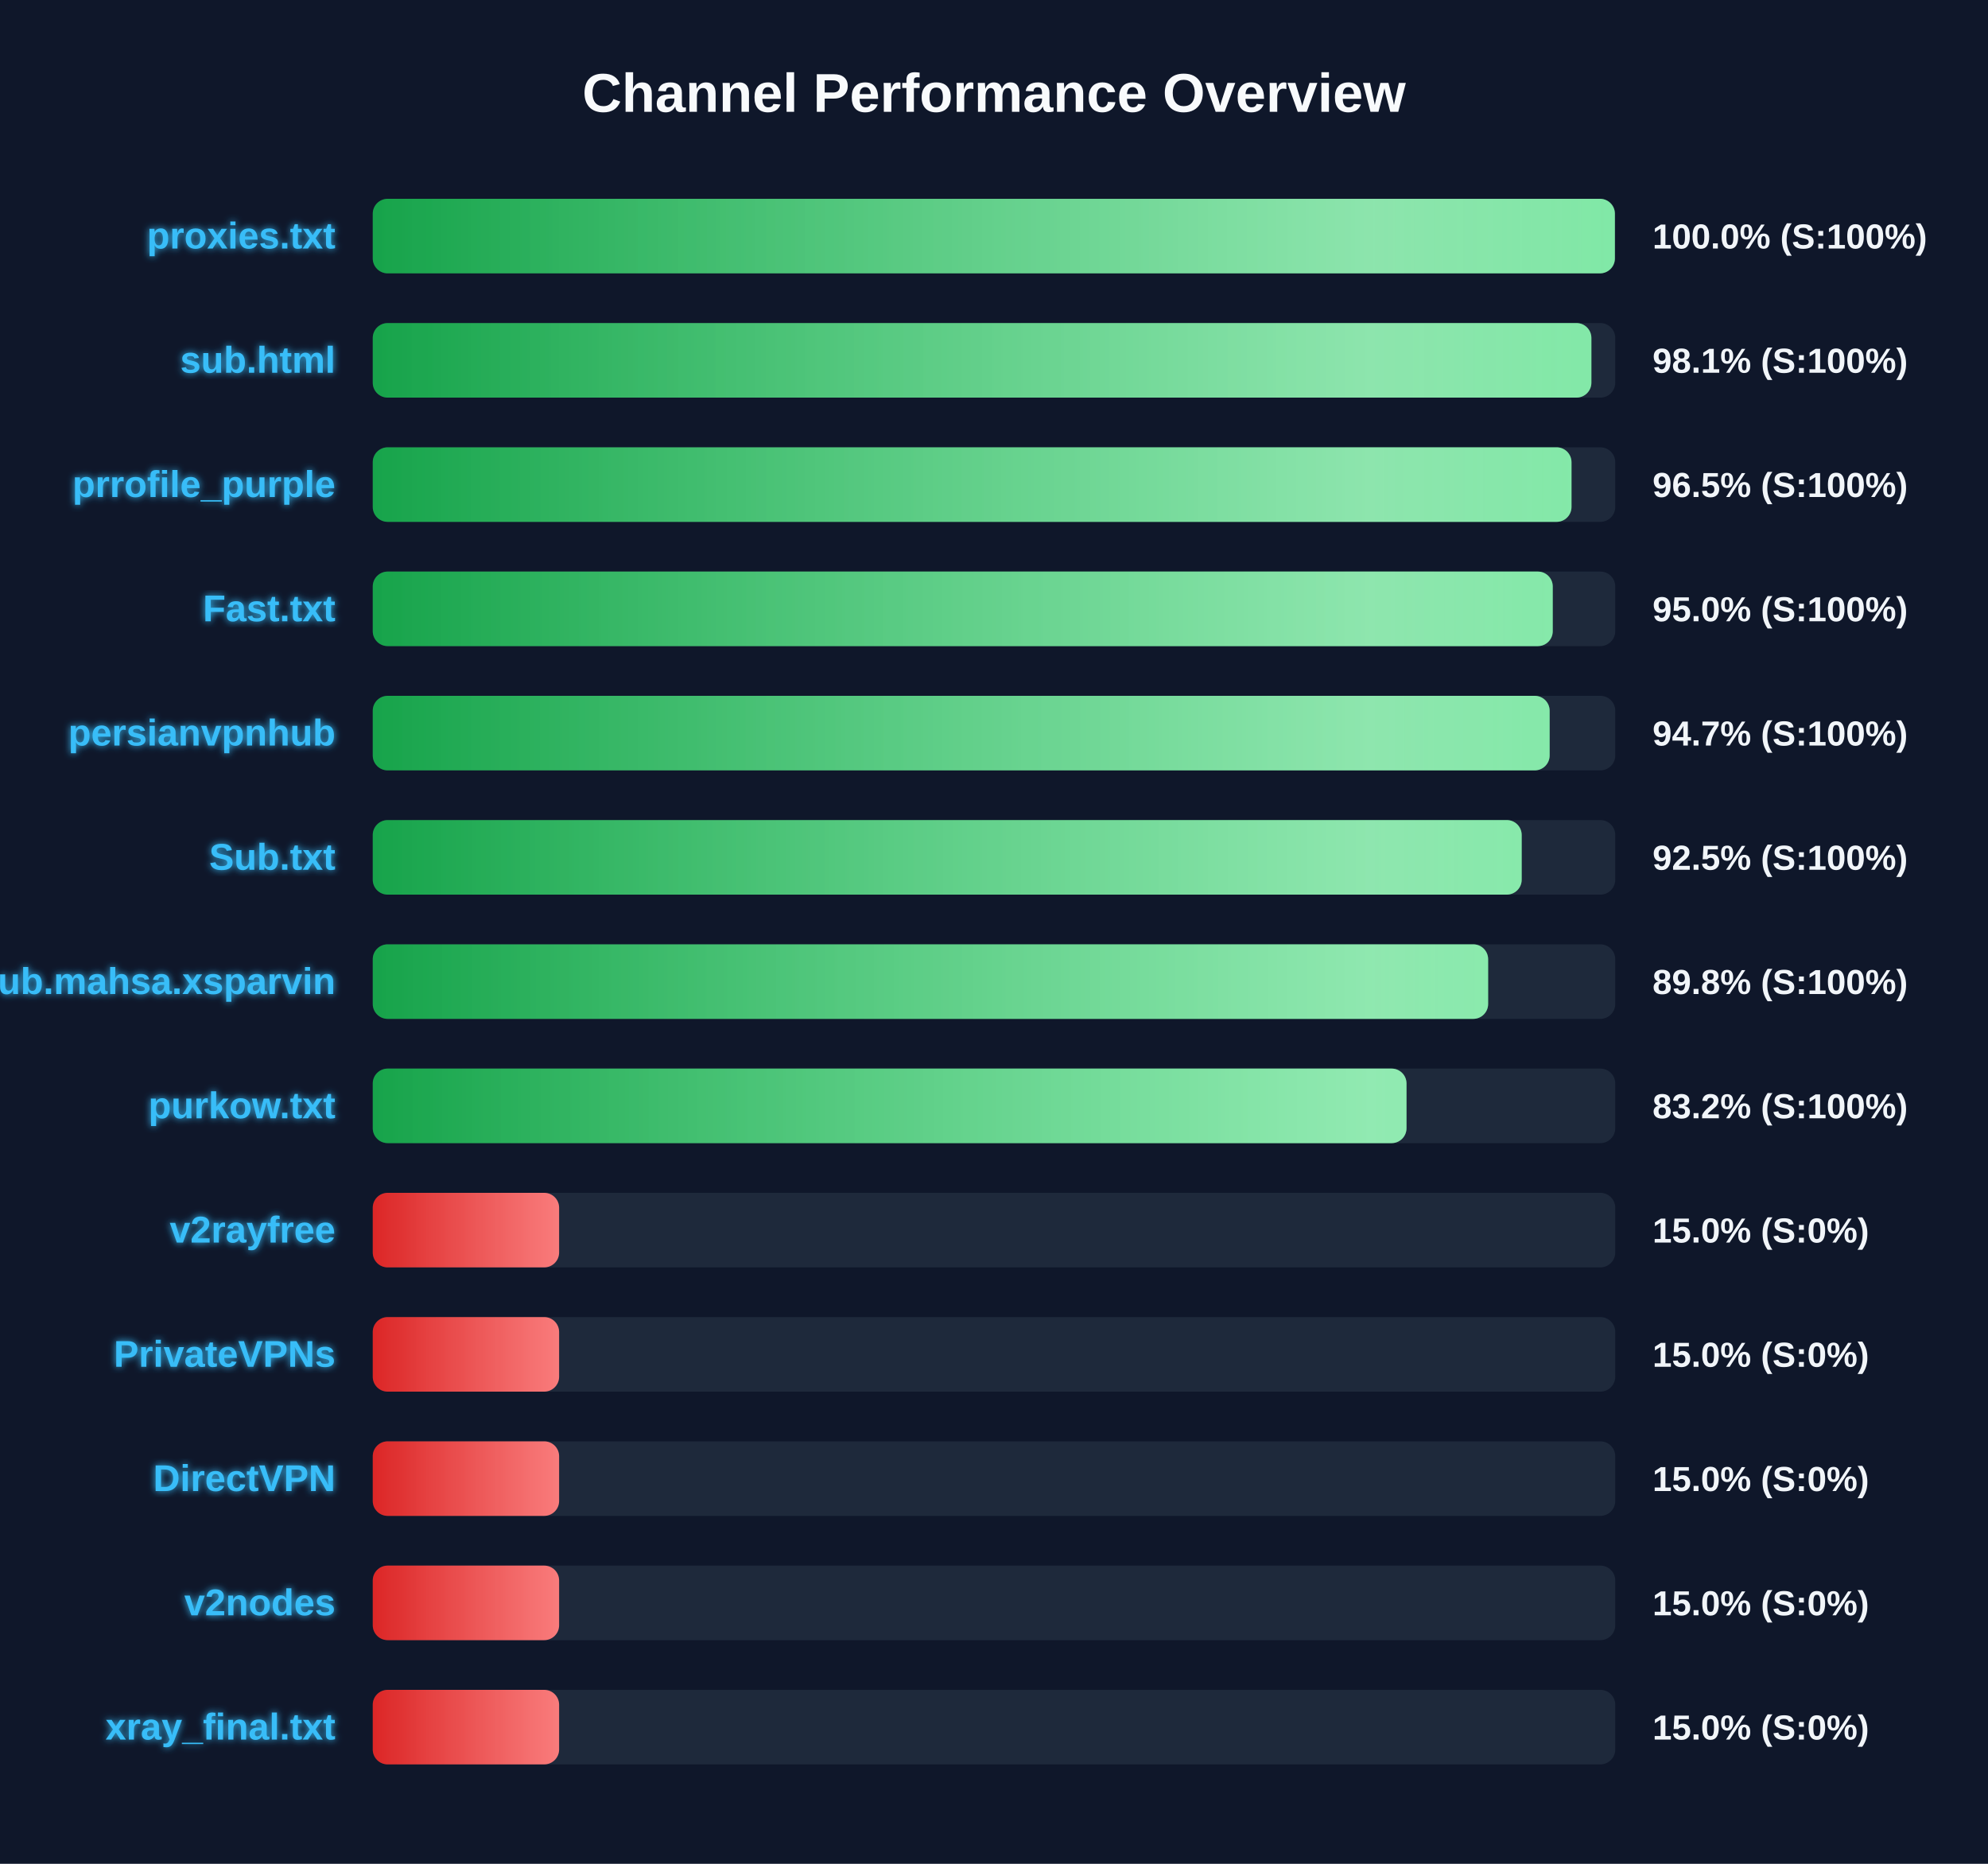
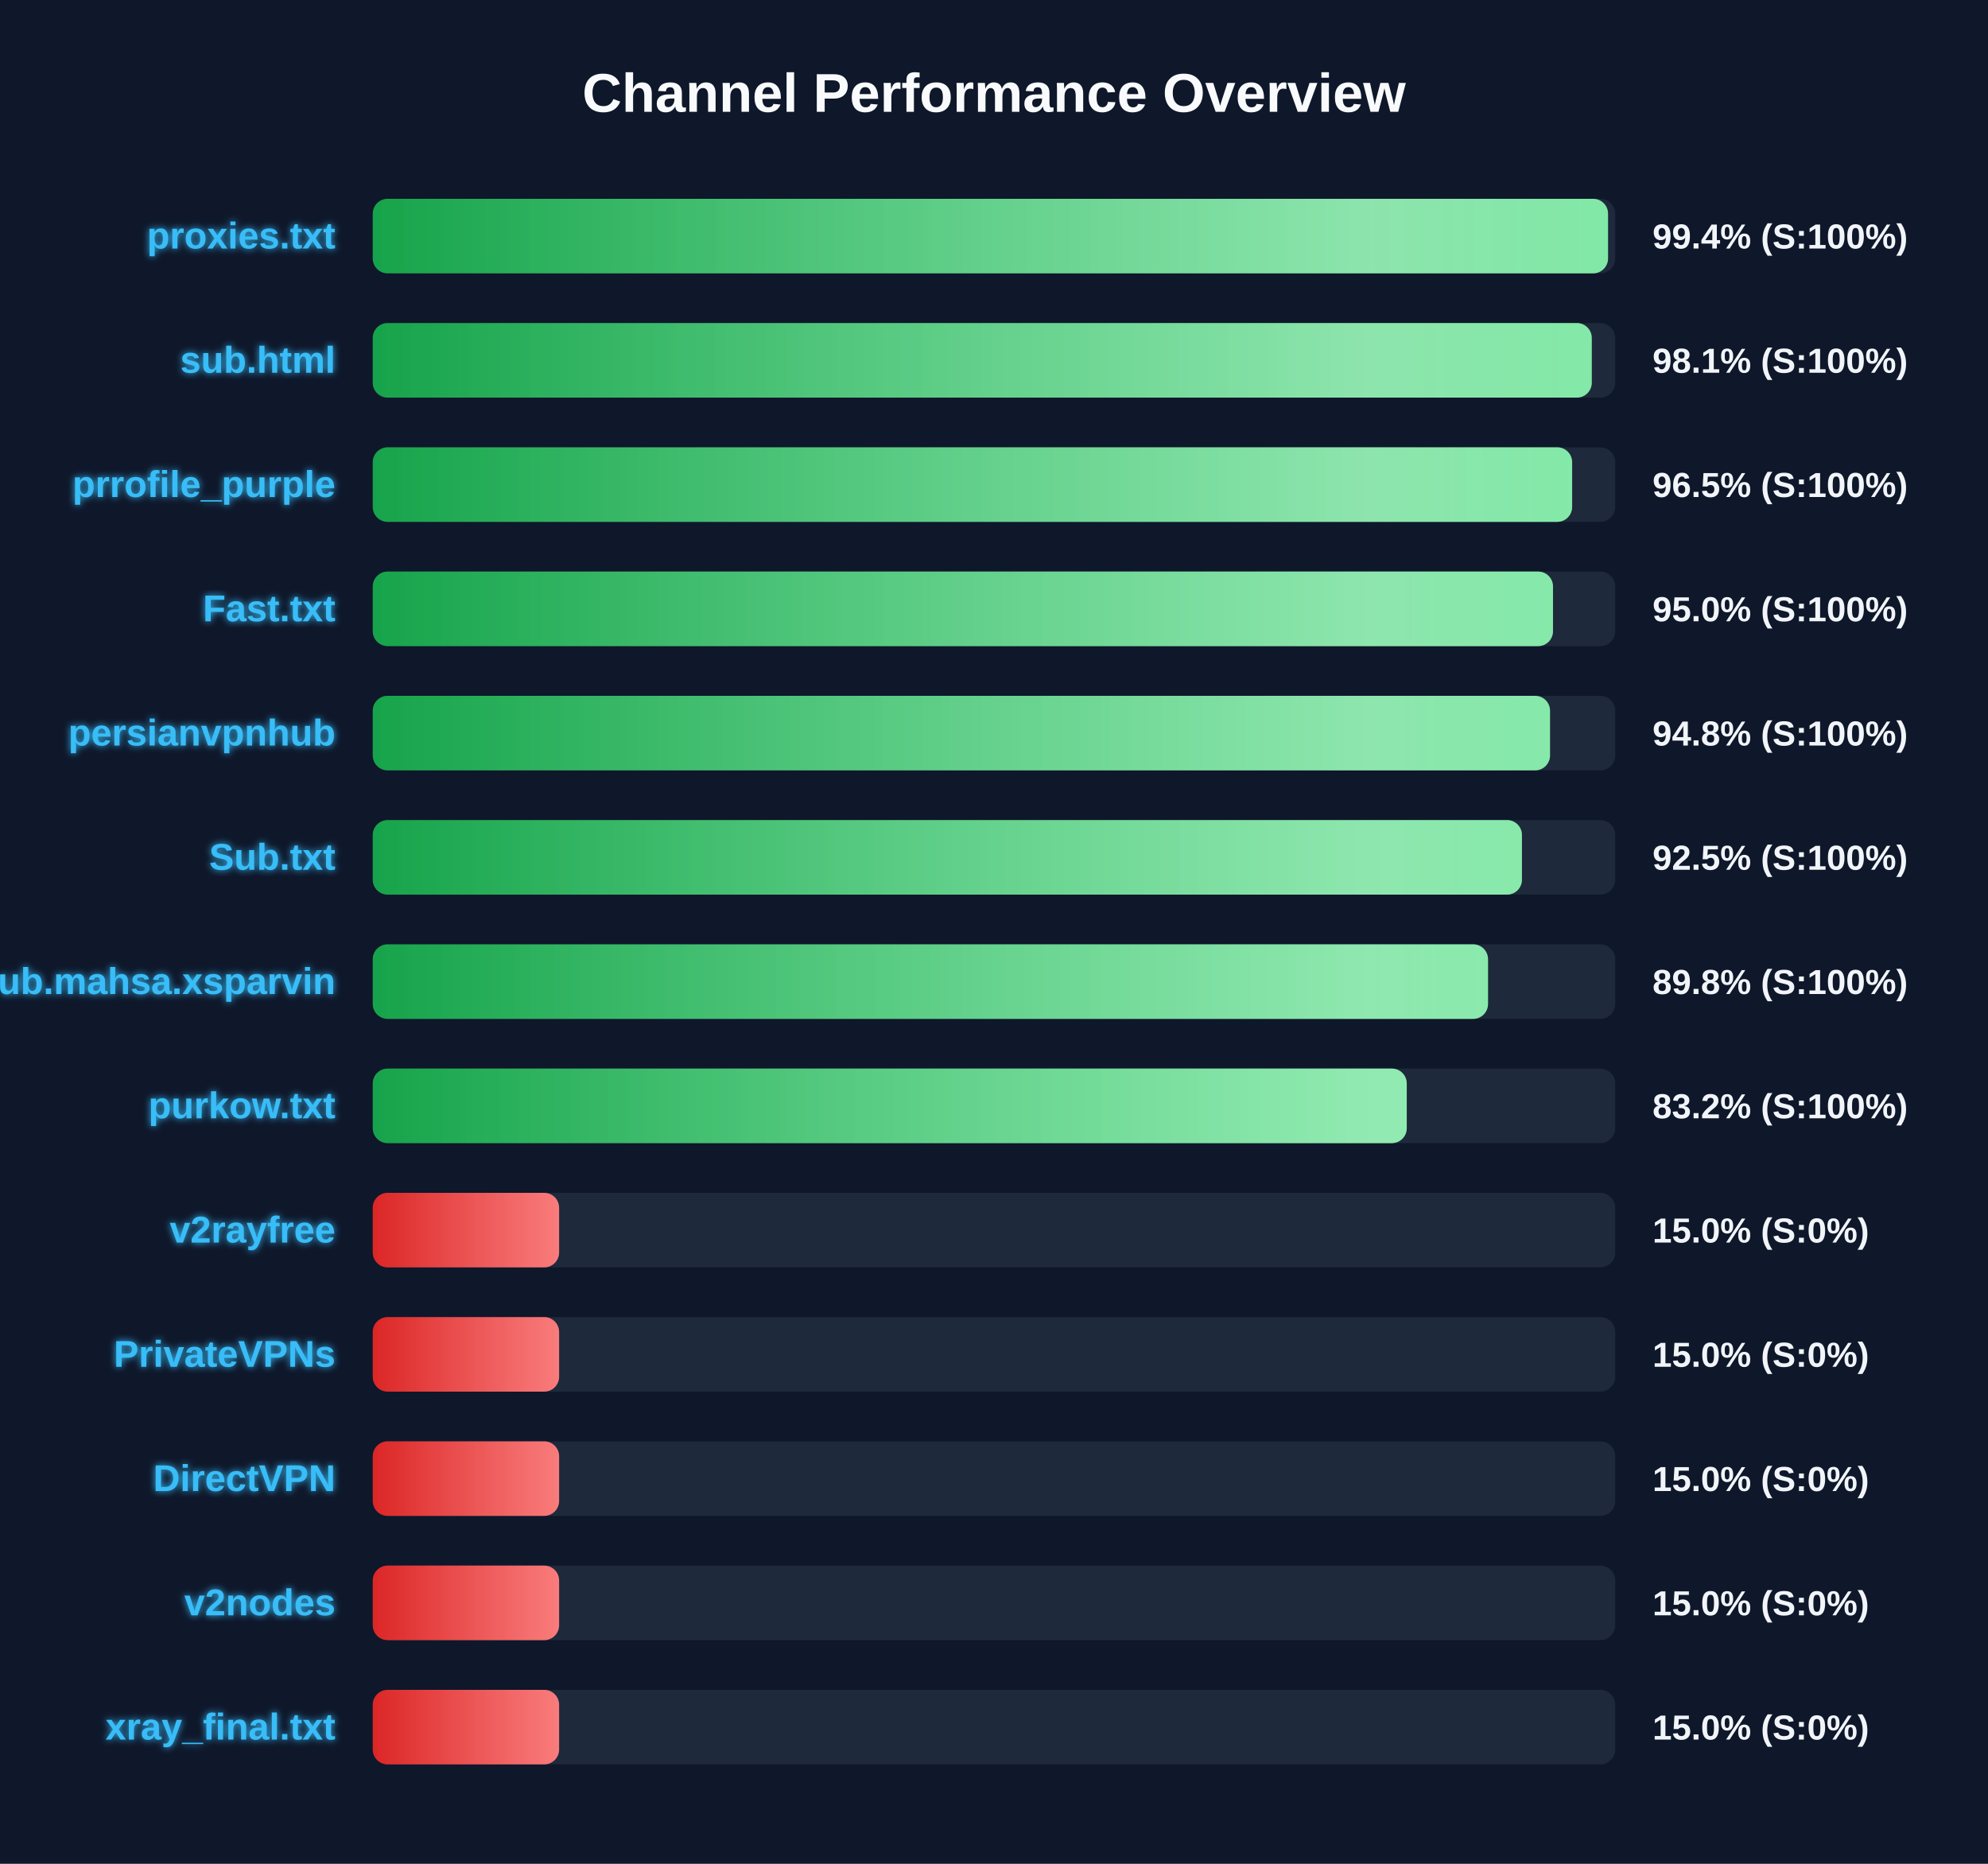
<svg xmlns="http://www.w3.org/2000/svg" width="800" height="750" version="1.1">
  <defs>
    <linearGradient id="grad-green" x1="0%" y1="0%" x2="100%" y2="0%">
      <stop offset="0%" stop-color="#16a34a" />
      <stop offset="100%" stop-color="#4ade80" />
    </linearGradient>
    <linearGradient id="grad-yellow" x1="0%" y1="0%" x2="100%" y2="0%">
      <stop offset="0%" stop-color="#ca8a04" />
      <stop offset="100%" stop-color="#fde047" />
    </linearGradient>
    <linearGradient id="grad-red" x1="0%" y1="0%" x2="100%" y2="0%">
      <stop offset="0%" stop-color="#dc2626" />
      <stop offset="100%" stop-color="#f87171" />
    </linearGradient>
    <linearGradient id="shimmer" x1="0%" y1="0%" x2="100%" y2="0%">
      <stop offset="0%" stop-color="rgba(255,255,255,0)" />
      <stop offset="50%" stop-color="rgba(255,255,255,0.4)" />
      <stop offset="100%" stop-color="rgba(255,255,255,0)" />
    </linearGradient>
    <filter id="glow" x="-20%" y="-20%" width="140%" height="140%">
      <feGaussianBlur stdDeviation="1.5" result="blur" />
      <feComposite in="SourceGraphic" in2="blur" operator="over" />
    </filter>
  </defs>
  <style>
        .bg-rect { fill: #0f172a; }
        .title { font: bold 22px 'Segoe UI', Arial, sans-serif; fill: #f8fafc; }
        .row { font: bold 15px 'Segoe UI', Arial, sans-serif; fill: #38bdf8; filter: url(#glow); }
        .score { font: bold 14px 'Segoe UI', Arial, sans-serif; fill: #f1f5f9; }
        @keyframes shimmer-anim {
            0% { transform: translateX(-100%); }
            100% { transform: translateX(200%); }
        }
        .shimmer-rect {
            animation: shimmer-anim 2.5s infinite linear;
        }
    </style>
  <rect width="100%" height="100%" class="bg-rect" />
  <text x="400" y="45" text-anchor="middle" class="title">Channel Performance Overview</text>
  <rect x="150" y="80" width="500" height="30" fill="#1e293b" rx="6" />
  <clipPath id="clip-0">
-     <rect x="150" y="80" width="499.85" height="30" rx="6" />
+     <rect x="150" y="80" width="497.1" height="30" rx="6" />
  </clipPath>
-   <rect x="150" y="80" width="499.85" height="30" fill="url(#grad-green)" rx="6" />
+   <rect x="150" y="80" width="497.1" height="30" fill="url(#grad-green)" rx="6" />
  <g clip-path="url(#clip-0)">
    <rect x="150" y="80" width="100%" height="30" fill="url(#shimmer)" class="shimmer-rect" />
  </g>
  <text x="135" y="100" text-anchor="end" class="row">proxies.txt</text>
-   <text x="665" y="100" text-anchor="start" class="score">100.0% (S:100%)</text>
+   <text x="665" y="100" text-anchor="start" class="score">99.4% (S:100%)</text>
  <rect x="150" y="130" width="500" height="30" fill="#1e293b" rx="6" />
  <clipPath id="clip-1">
-     <rect x="150" y="130" width="490.4" height="30" rx="6" />
+     <rect x="150" y="130" width="490.55" height="30" rx="6" />
  </clipPath>
-   <rect x="150" y="130" width="490.4" height="30" fill="url(#grad-green)" rx="6" />
+   <rect x="150" y="130" width="490.55" height="30" fill="url(#grad-green)" rx="6" />
  <g clip-path="url(#clip-1)">
    <rect x="150" y="130" width="100%" height="30" fill="url(#shimmer)" class="shimmer-rect" />
  </g>
  <text x="135" y="150" text-anchor="end" class="row">sub.html</text>
  <text x="665" y="150" text-anchor="start" class="score">98.1% (S:100%)</text>
  <rect x="150" y="180" width="500" height="30" fill="#1e293b" rx="6" />
  <clipPath id="clip-2">
-     <rect x="150" y="180" width="482.4" height="30" rx="6" />
+     <rect x="150" y="180" width="482.65" height="30" rx="6" />
  </clipPath>
-   <rect x="150" y="180" width="482.4" height="30" fill="url(#grad-green)" rx="6" />
+   <rect x="150" y="180" width="482.65" height="30" fill="url(#grad-green)" rx="6" />
  <g clip-path="url(#clip-2)">
    <rect x="150" y="180" width="100%" height="30" fill="url(#shimmer)" class="shimmer-rect" />
  </g>
  <text x="135" y="200" text-anchor="end" class="row">prrofile_purple</text>
  <text x="665" y="200" text-anchor="start" class="score">96.5% (S:100%)</text>
  <rect x="150" y="230" width="500" height="30" fill="#1e293b" rx="6" />
  <clipPath id="clip-3">
-     <rect x="150" y="230" width="474.85" height="30" rx="6" />
+     <rect x="150" y="230" width="474.95" height="30" rx="6" />
  </clipPath>
-   <rect x="150" y="230" width="474.85" height="30" fill="url(#grad-green)" rx="6" />
+   <rect x="150" y="230" width="474.95" height="30" fill="url(#grad-green)" rx="6" />
  <g clip-path="url(#clip-3)">
    <rect x="150" y="230" width="100%" height="30" fill="url(#shimmer)" class="shimmer-rect" />
  </g>
  <text x="135" y="250" text-anchor="end" class="row">Fast.txt</text>
  <text x="665" y="250" text-anchor="start" class="score">95.0% (S:100%)</text>
  <rect x="150" y="280" width="500" height="30" fill="#1e293b" rx="6" />
  <clipPath id="clip-4">
-     <rect x="150" y="280" width="473.6" height="30" rx="6" />
+     <rect x="150" y="280" width="473.75" height="30" rx="6" />
  </clipPath>
-   <rect x="150" y="280" width="473.6" height="30" fill="url(#grad-green)" rx="6" />
+   <rect x="150" y="280" width="473.75" height="30" fill="url(#grad-green)" rx="6" />
  <g clip-path="url(#clip-4)">
    <rect x="150" y="280" width="100%" height="30" fill="url(#shimmer)" class="shimmer-rect" />
  </g>
  <text x="135" y="300" text-anchor="end" class="row">persianvpnhub</text>
-   <text x="665" y="300" text-anchor="start" class="score">94.7% (S:100%)</text>
+   <text x="665" y="300" text-anchor="start" class="score">94.8% (S:100%)</text>
  <rect x="150" y="330" width="500" height="30" fill="#1e293b" rx="6" />
  <clipPath id="clip-5">
-     <rect x="150" y="330" width="462.35" height="30" rx="6" />
+     <rect x="150" y="330" width="462.45" height="30" rx="6" />
  </clipPath>
-   <rect x="150" y="330" width="462.35" height="30" fill="url(#grad-green)" rx="6" />
+   <rect x="150" y="330" width="462.45" height="30" fill="url(#grad-green)" rx="6" />
  <g clip-path="url(#clip-5)">
    <rect x="150" y="330" width="100%" height="30" fill="url(#shimmer)" class="shimmer-rect" />
  </g>
  <text x="135" y="350" text-anchor="end" class="row">Sub.txt</text>
  <text x="665" y="350" text-anchor="start" class="score">92.5% (S:100%)</text>
  <rect x="150" y="380" width="500" height="30" fill="#1e293b" rx="6" />
  <clipPath id="clip-6">
-     <rect x="150" y="380" width="448.85" height="30" rx="6" />
+     <rect x="150" y="380" width="448.8" height="30" rx="6" />
  </clipPath>
-   <rect x="150" y="380" width="448.85" height="30" fill="url(#grad-green)" rx="6" />
+   <rect x="150" y="380" width="448.8" height="30" fill="url(#grad-green)" rx="6" />
  <g clip-path="url(#clip-6)">
    <rect x="150" y="380" width="100%" height="30" fill="url(#shimmer)" class="shimmer-rect" />
  </g>
  <text x="135" y="400" text-anchor="end" class="row">Sub.mahsa.xsparvin</text>
  <text x="665" y="400" text-anchor="start" class="score">89.8% (S:100%)</text>
  <rect x="150" y="430" width="500" height="30" fill="#1e293b" rx="6" />
  <clipPath id="clip-7">
-     <rect x="150" y="430" width="416.0" height="30" rx="6" />
+     <rect x="150" y="430" width="416.1" height="30" rx="6" />
  </clipPath>
-   <rect x="150" y="430" width="416.0" height="30" fill="url(#grad-green)" rx="6" />
+   <rect x="150" y="430" width="416.1" height="30" fill="url(#grad-green)" rx="6" />
  <g clip-path="url(#clip-7)">
    <rect x="150" y="430" width="100%" height="30" fill="url(#shimmer)" class="shimmer-rect" />
  </g>
  <text x="135" y="450" text-anchor="end" class="row">purkow.txt</text>
  <text x="665" y="450" text-anchor="start" class="score">83.2% (S:100%)</text>
  <rect x="150" y="480" width="500" height="30" fill="#1e293b" rx="6" />
  <clipPath id="clip-8">
    <rect x="150" y="480" width="75.0" height="30" rx="6" />
  </clipPath>
  <rect x="150" y="480" width="75.0" height="30" fill="url(#grad-red)" rx="6" />
  <g clip-path="url(#clip-8)">
    <rect x="150" y="480" width="100%" height="30" fill="url(#shimmer)" class="shimmer-rect" />
  </g>
  <text x="135" y="500" text-anchor="end" class="row">v2rayfree</text>
  <text x="665" y="500" text-anchor="start" class="score">15.0% (S:0%)</text>
  <rect x="150" y="530" width="500" height="30" fill="#1e293b" rx="6" />
  <clipPath id="clip-9">
    <rect x="150" y="530" width="75.0" height="30" rx="6" />
  </clipPath>
  <rect x="150" y="530" width="75.0" height="30" fill="url(#grad-red)" rx="6" />
  <g clip-path="url(#clip-9)">
    <rect x="150" y="530" width="100%" height="30" fill="url(#shimmer)" class="shimmer-rect" />
  </g>
  <text x="135" y="550" text-anchor="end" class="row">PrivateVPNs</text>
  <text x="665" y="550" text-anchor="start" class="score">15.0% (S:0%)</text>
  <rect x="150" y="580" width="500" height="30" fill="#1e293b" rx="6" />
  <clipPath id="clip-10">
    <rect x="150" y="580" width="75.0" height="30" rx="6" />
  </clipPath>
  <rect x="150" y="580" width="75.0" height="30" fill="url(#grad-red)" rx="6" />
  <g clip-path="url(#clip-10)">
    <rect x="150" y="580" width="100%" height="30" fill="url(#shimmer)" class="shimmer-rect" />
  </g>
  <text x="135" y="600" text-anchor="end" class="row">DirectVPN</text>
  <text x="665" y="600" text-anchor="start" class="score">15.0% (S:0%)</text>
  <rect x="150" y="630" width="500" height="30" fill="#1e293b" rx="6" />
  <clipPath id="clip-11">
    <rect x="150" y="630" width="75.0" height="30" rx="6" />
  </clipPath>
  <rect x="150" y="630" width="75.0" height="30" fill="url(#grad-red)" rx="6" />
  <g clip-path="url(#clip-11)">
    <rect x="150" y="630" width="100%" height="30" fill="url(#shimmer)" class="shimmer-rect" />
  </g>
  <text x="135" y="650" text-anchor="end" class="row">v2nodes</text>
  <text x="665" y="650" text-anchor="start" class="score">15.0% (S:0%)</text>
  <rect x="150" y="680" width="500" height="30" fill="#1e293b" rx="6" />
  <clipPath id="clip-12">
    <rect x="150" y="680" width="75.0" height="30" rx="6" />
  </clipPath>
  <rect x="150" y="680" width="75.0" height="30" fill="url(#grad-red)" rx="6" />
  <g clip-path="url(#clip-12)">
    <rect x="150" y="680" width="100%" height="30" fill="url(#shimmer)" class="shimmer-rect" />
  </g>
  <text x="135" y="700" text-anchor="end" class="row">xray_final.txt</text>
  <text x="665" y="700" text-anchor="start" class="score">15.0% (S:0%)</text>
</svg>
